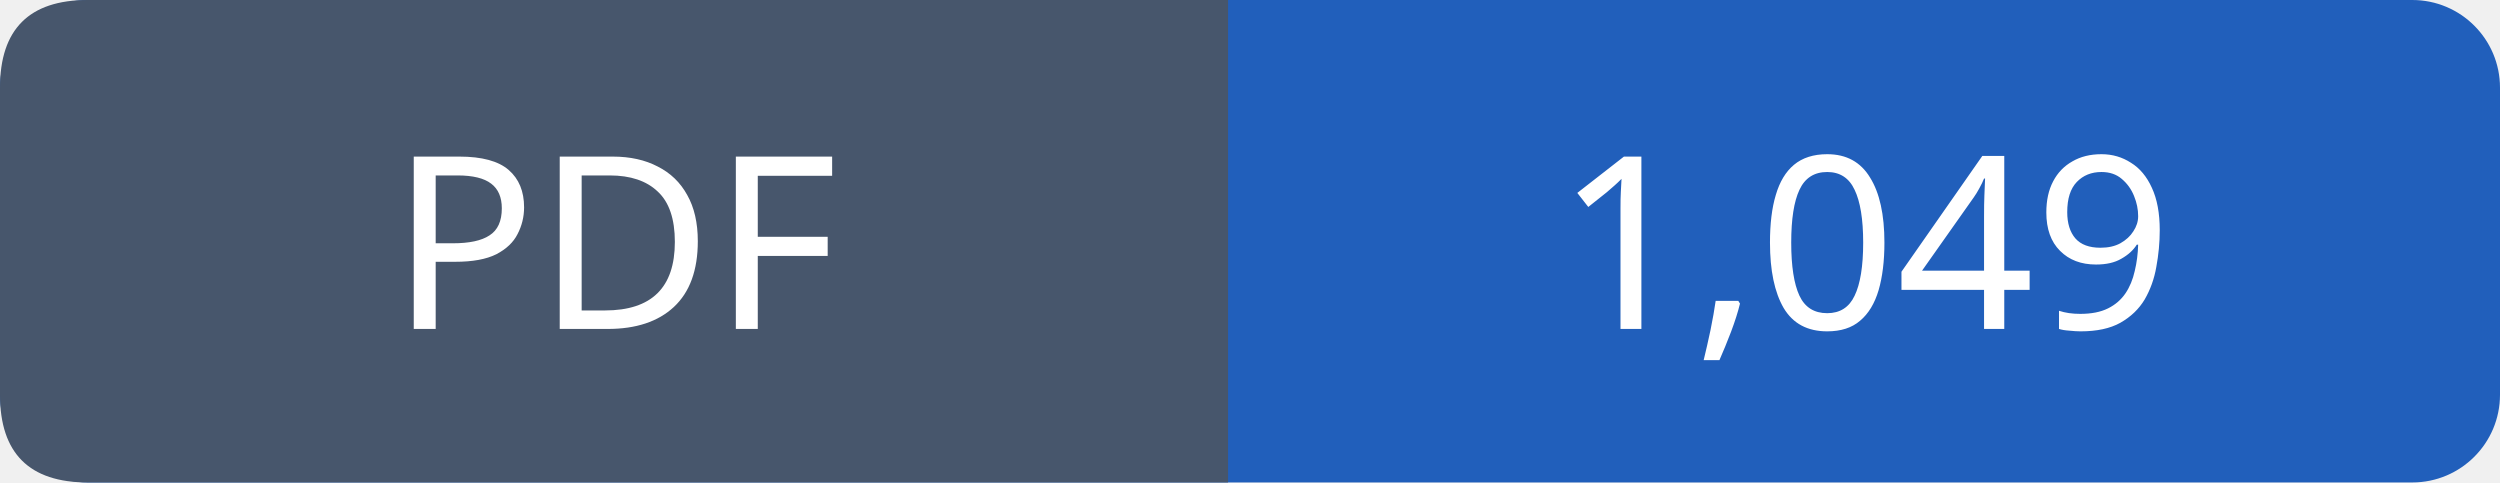
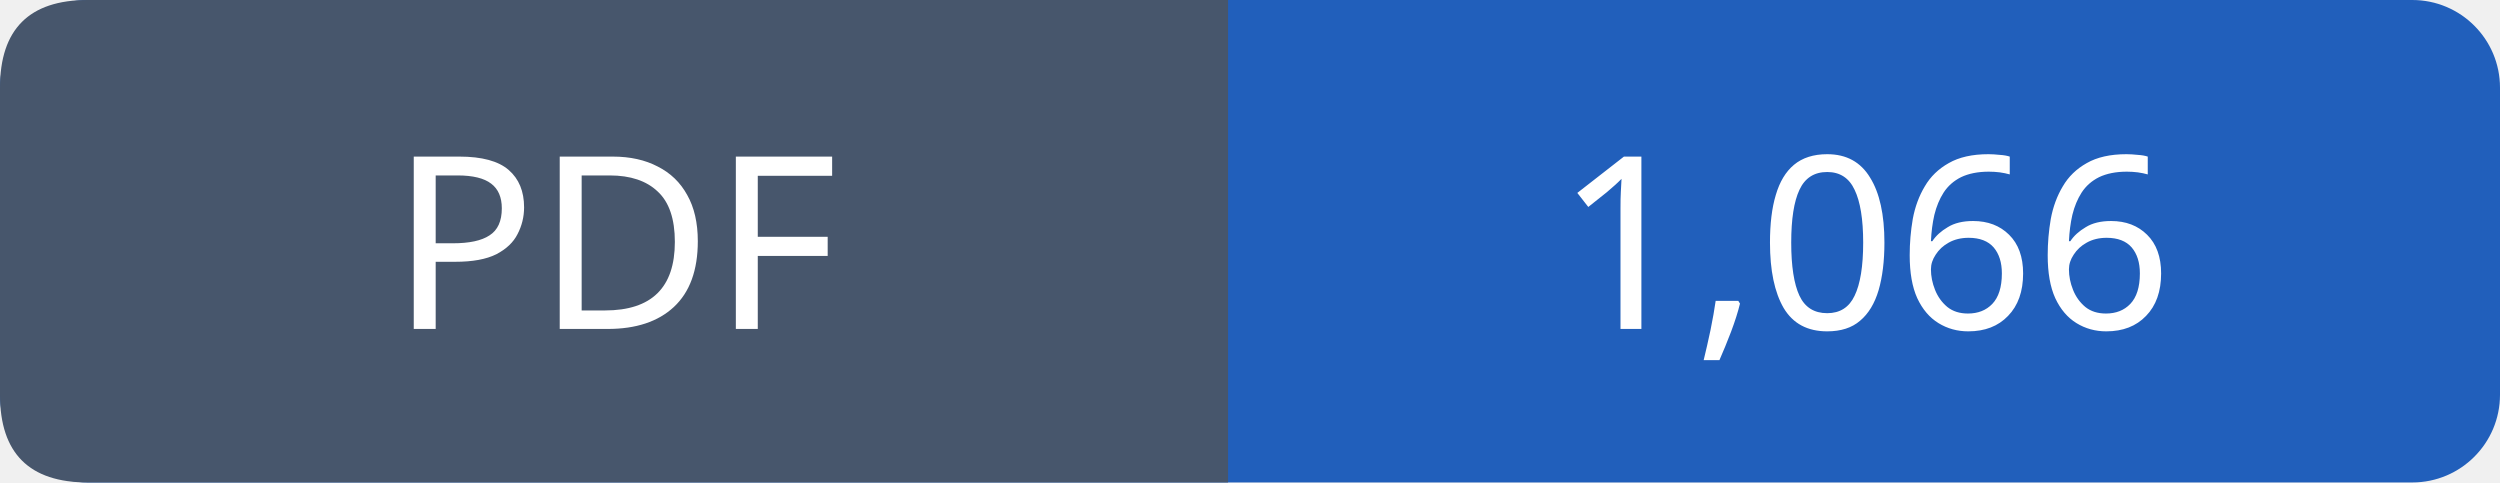
- <svg xmlns="http://www.w3.org/2000/svg" width="114" height="22" viewBox="0 0 114 22" role="img" aria-label="PDF: 1,049">
+ <svg xmlns="http://www.w3.org/2000/svg" width="114" height="22" viewBox="0 0 114 22" role="img" aria-label="PDF: 1,066">
  <rect width="114" height="22" rx="4" fill="#215fbb" />
  <path fill="#47566c" d="M4 0h52v22H4q-4 0-4-4V4q0-4 4-4" />
  <g font-family="Verdana,sans-serif" font-size="11" fill="white" text-anchor="middle">
    <text x="28.0" y="15">PDF</text>
-     <text x="85.0" y="15">1,049</text>
+     <text x="85.0" y="15">1,066</text>
  </g>
</svg>
